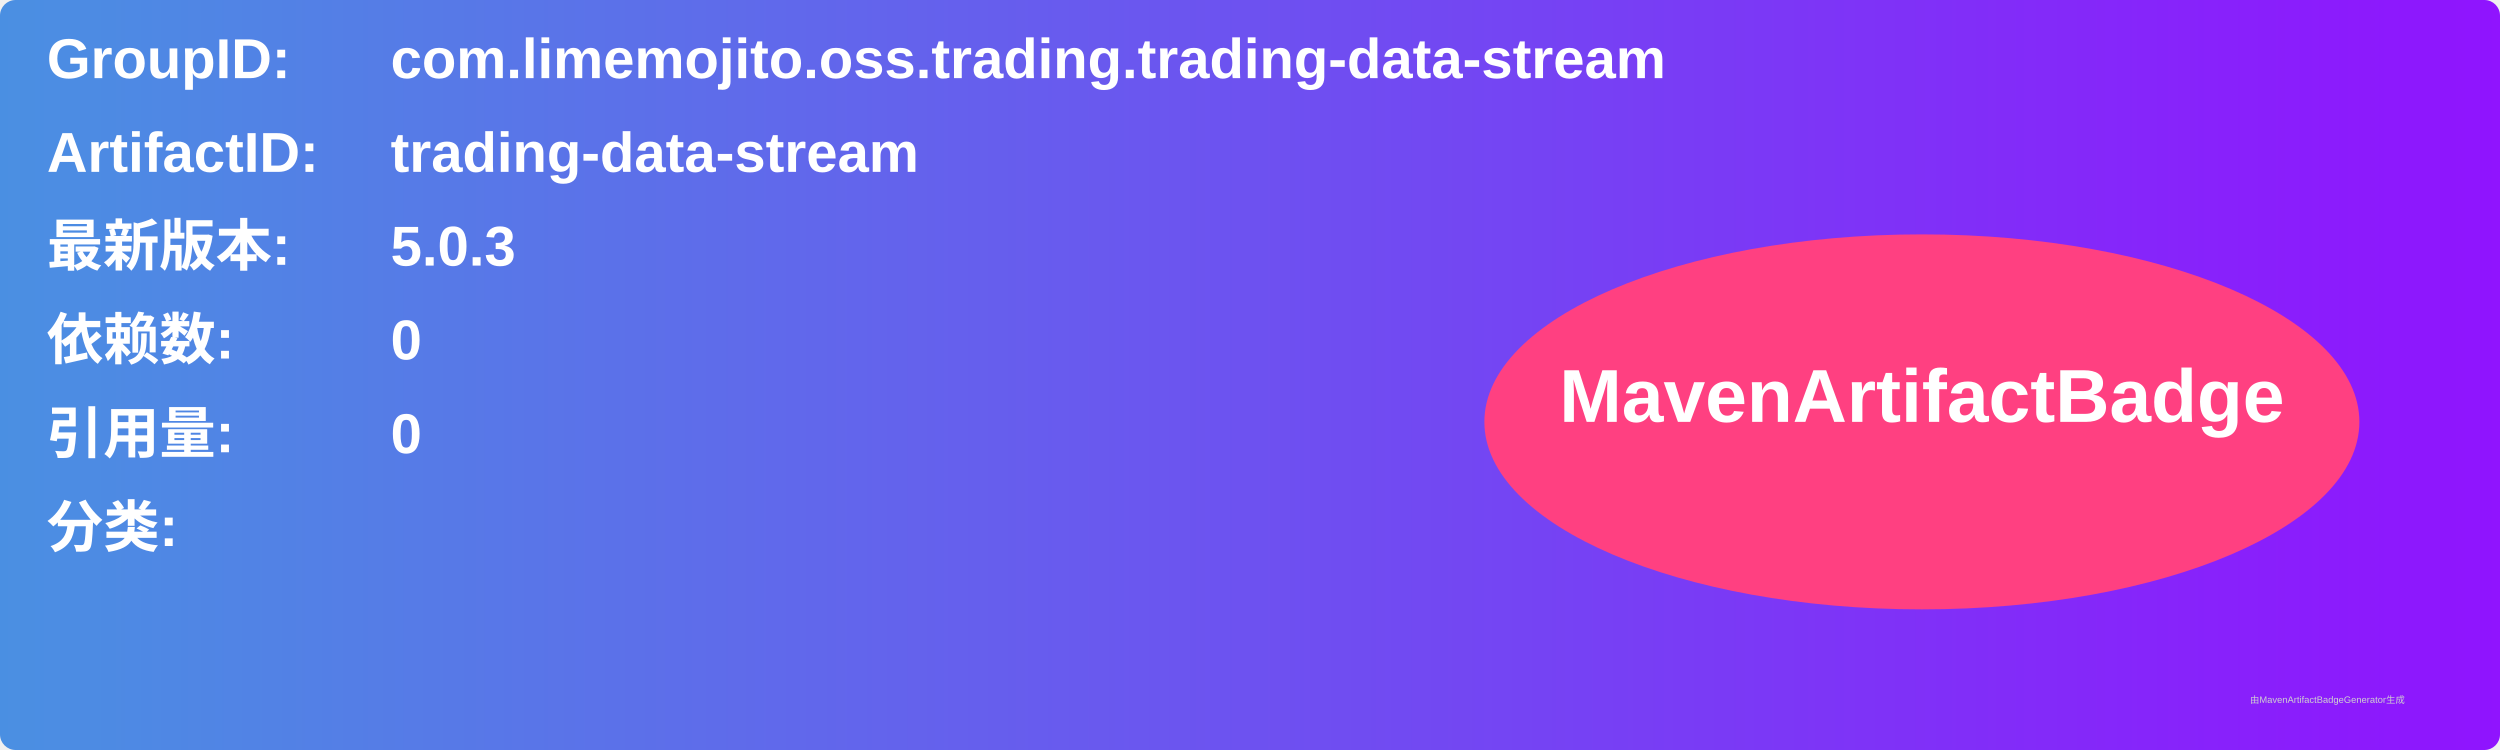
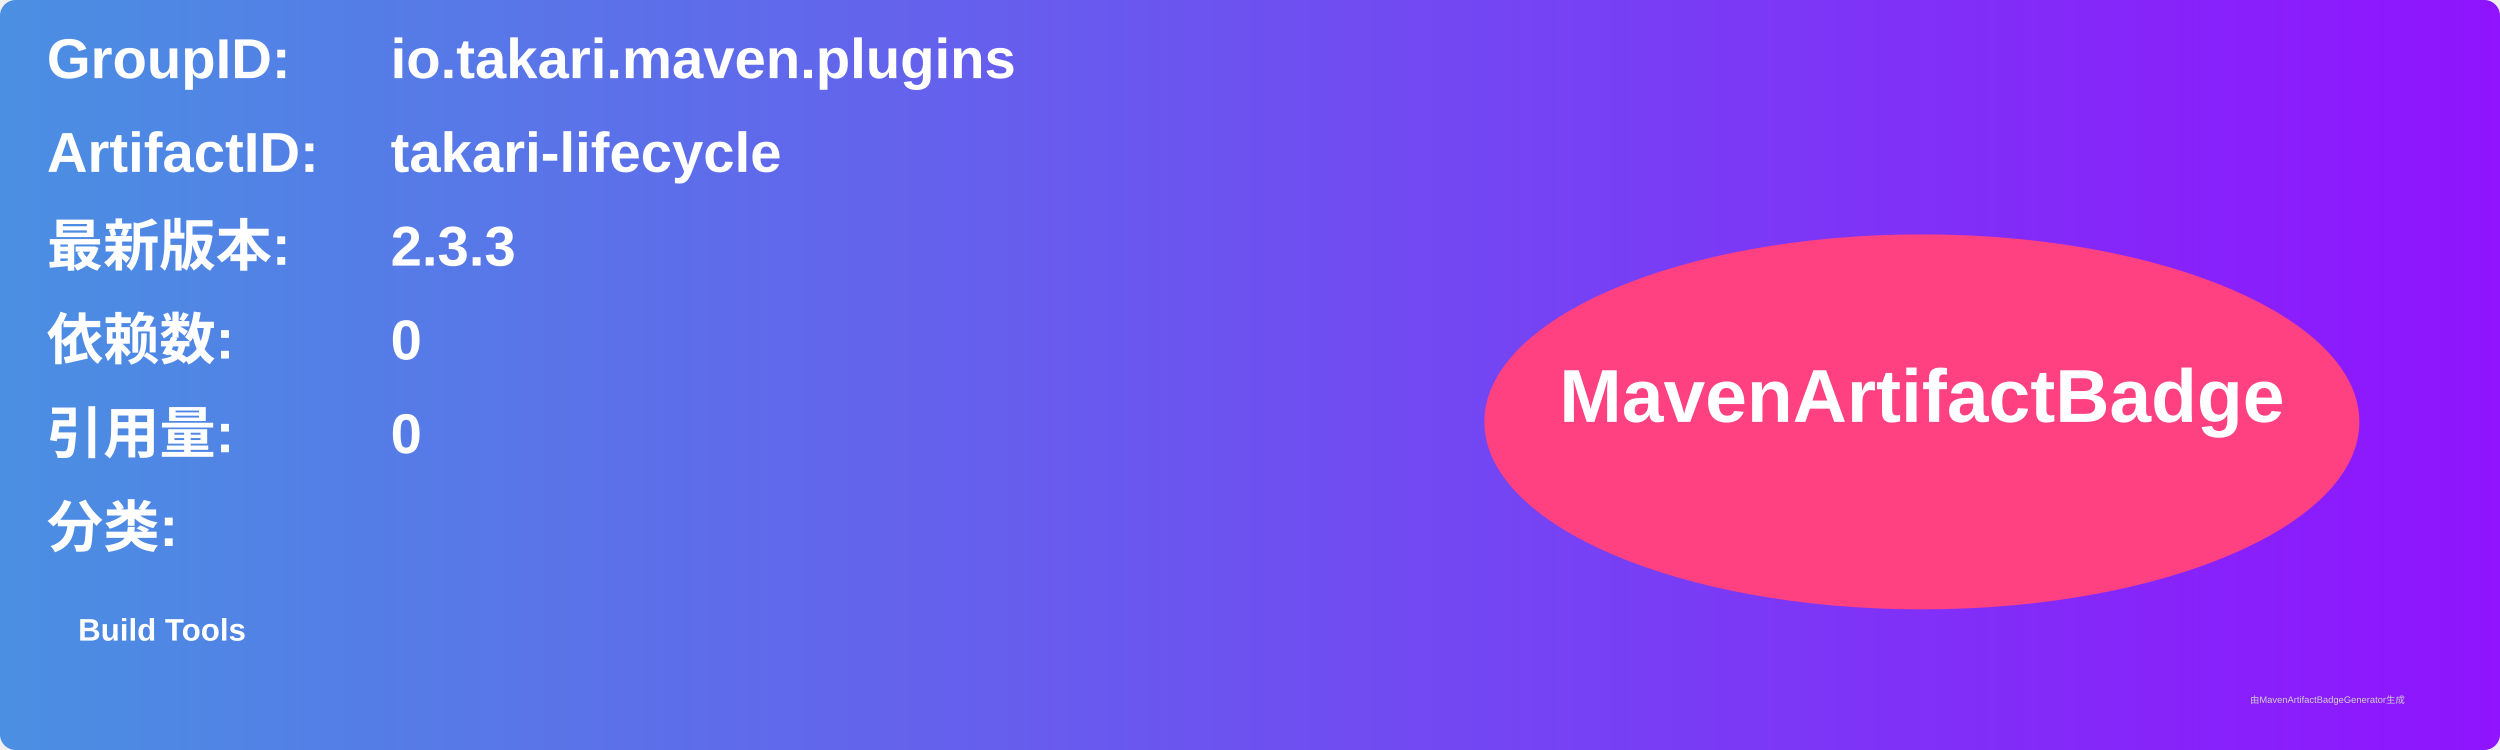
<svg xmlns="http://www.w3.org/2000/svg" width="800" height="240" viewBox="0 0 800 240">
  <linearGradient id="grad" x1="0%" y1="0%" x2="100%" y2="0%">
    <stop offset="0%" stop-color="#4a90e2" />
    <stop offset="100%" stop-color="#9013fe" />
  </linearGradient>
  <rect width="100%" height="100%" rx="5" ry="5" fill="url(#grad)" />
  <g transform="translate(15, 15)">
    <text x="0" y="10" font-family="Arial" font-size="18" fill="white" font-weight="bold" width="260">GroupID:</text>
-     <text x="110" y="10" font-family="Arial" font-size="18" fill="white" font-weight="bold" width="460">com.limemojito.oss.trading.trading-data-stream</text>
+     <text x="110" y="10" font-family="Arial" font-size="18" fill="white" font-weight="bold" width="460">io.takari.maven.plugins</text>
    <text x="0" y="40" font-family="Arial" font-size="18" fill="white" font-weight="bold" width="260">ArtifactID:</text>
-     <text x="110" y="40" font-family="Arial" font-size="18" fill="white" font-weight="bold" width="460">trading-data-stream</text>
+     <text x="110" y="40" font-family="Arial" font-size="18" fill="white" font-weight="bold" width="460">takari-lifecycle</text>
    <text x="0" y="70" font-family="Arial" font-size="18" fill="white" font-weight="bold">最新版本:</text>
    <text x="110" y="70" font-family="Arial" font-size="18" fill="white" font-weight="bold">
-       <tspan font-weight="bold">5.0.3</tspan>
+       <tspan font-weight="bold">2.3.3</tspan>
    </text>
    <text x="0" y="100" font-family="Arial" font-size="18" fill="white" font-weight="bold">依赖数: </text>
    <text x="110" y="100" font-family="Arial" font-size="18" fill="white">
      <tspan font-weight="bold">0</tspan>
    </text>
    <text x="0" y="130" font-family="Arial" font-size="18" fill="white" font-weight="bold">引用量: </text>
    <text x="110" y="130" font-family="Arial" font-size="18" fill="white">
      <tspan font-weight="bold">0</tspan>
    </text>
    <text x="0" y="160" font-family="Arial" font-size="18" fill="white" font-weight="bold">分类:</text>
    <text x="10" y="190" font-family="Arial" font-size="10" fill="white">
-       <tspan font-weight="bold" />
+       <tspan font-weight="bold">Build Tools</tspan>
    </text>
    <ellipse cx="600" cy="120" rx="140" ry="60" fill="#ff4081" />
    <text x="600" y="120" text-anchor="middle" font-family="Arial" font-size="24" fill="white" font-weight="bold">MavenArtifactBadge</text>
  </g>
  <text x="720" y="225" font-family="Arial" font-size="3" fill="#d0d0d0">由MavenArtifactBadgeGenerator生成</text>
</svg>
